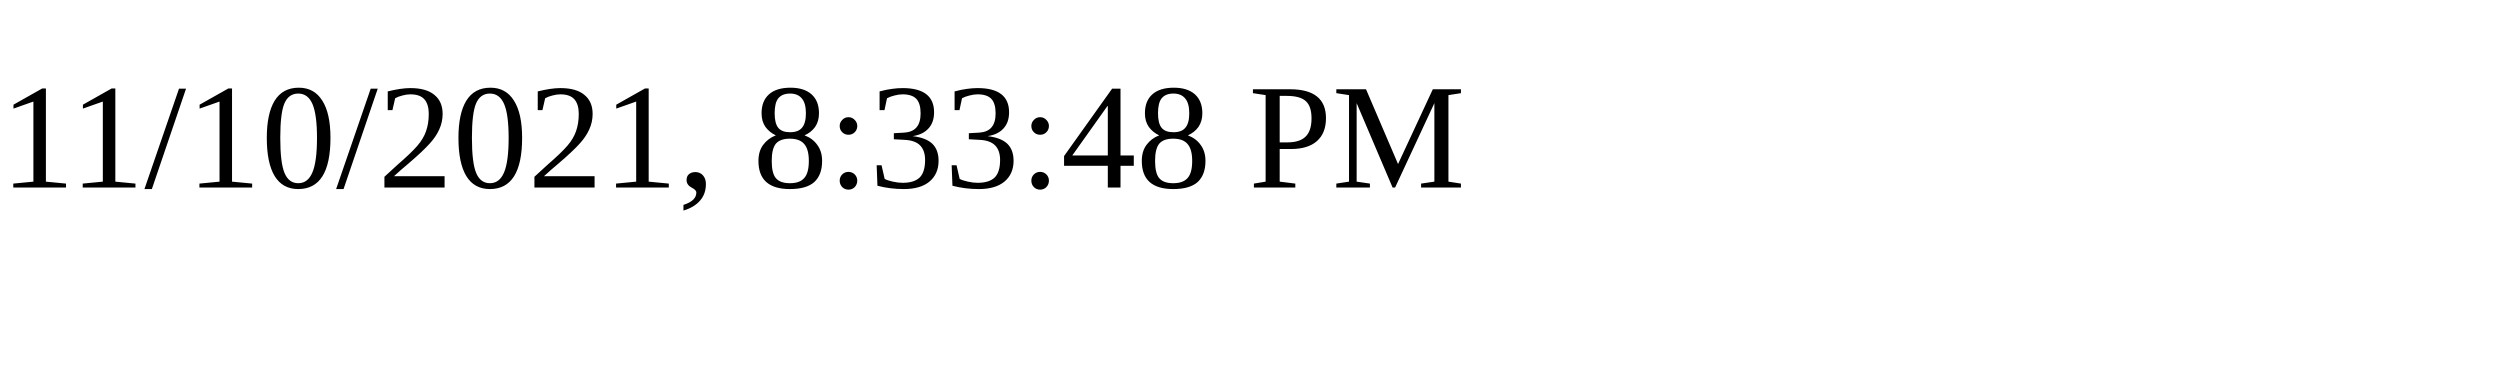
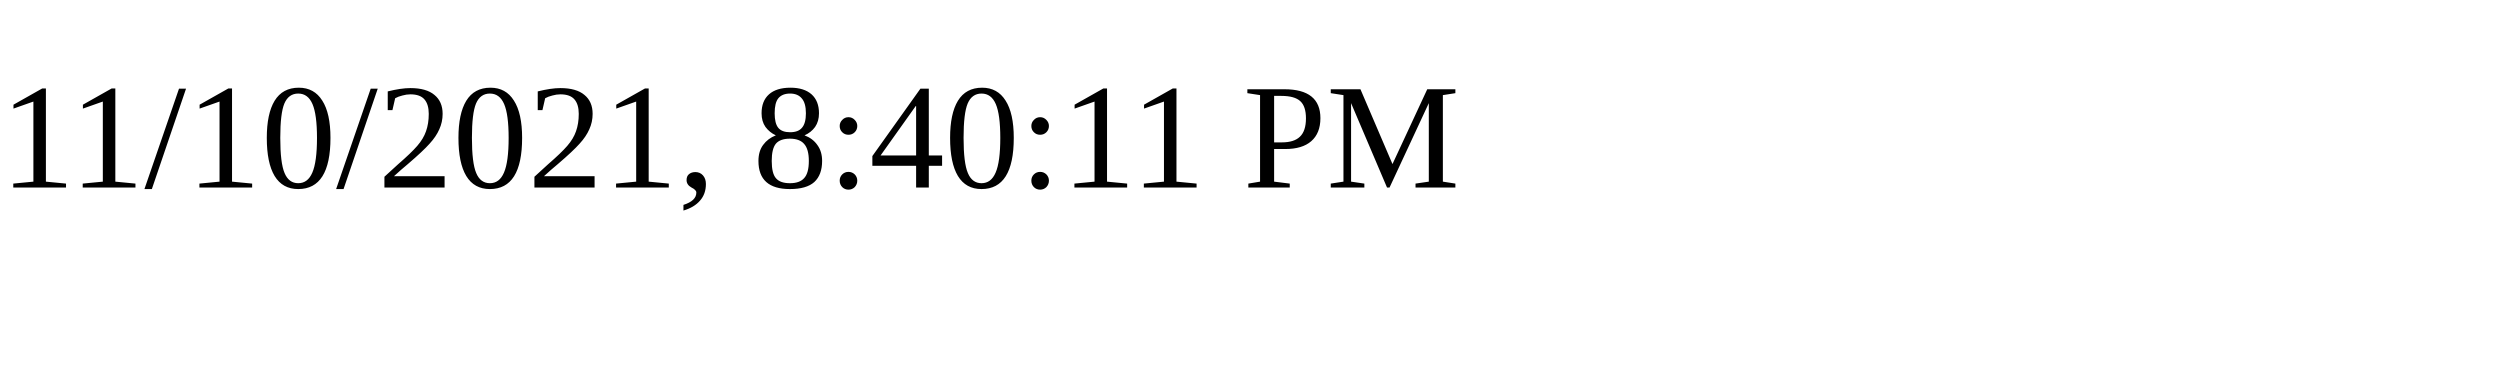
<svg xmlns="http://www.w3.org/2000/svg" height="30" width="200">
-   <text x="0" y="15">11/10/2021, 8:33:48 PM</text>
+   <text x="0" y="15">11/10/2021, 8:40:11 PM</text>
</svg>
